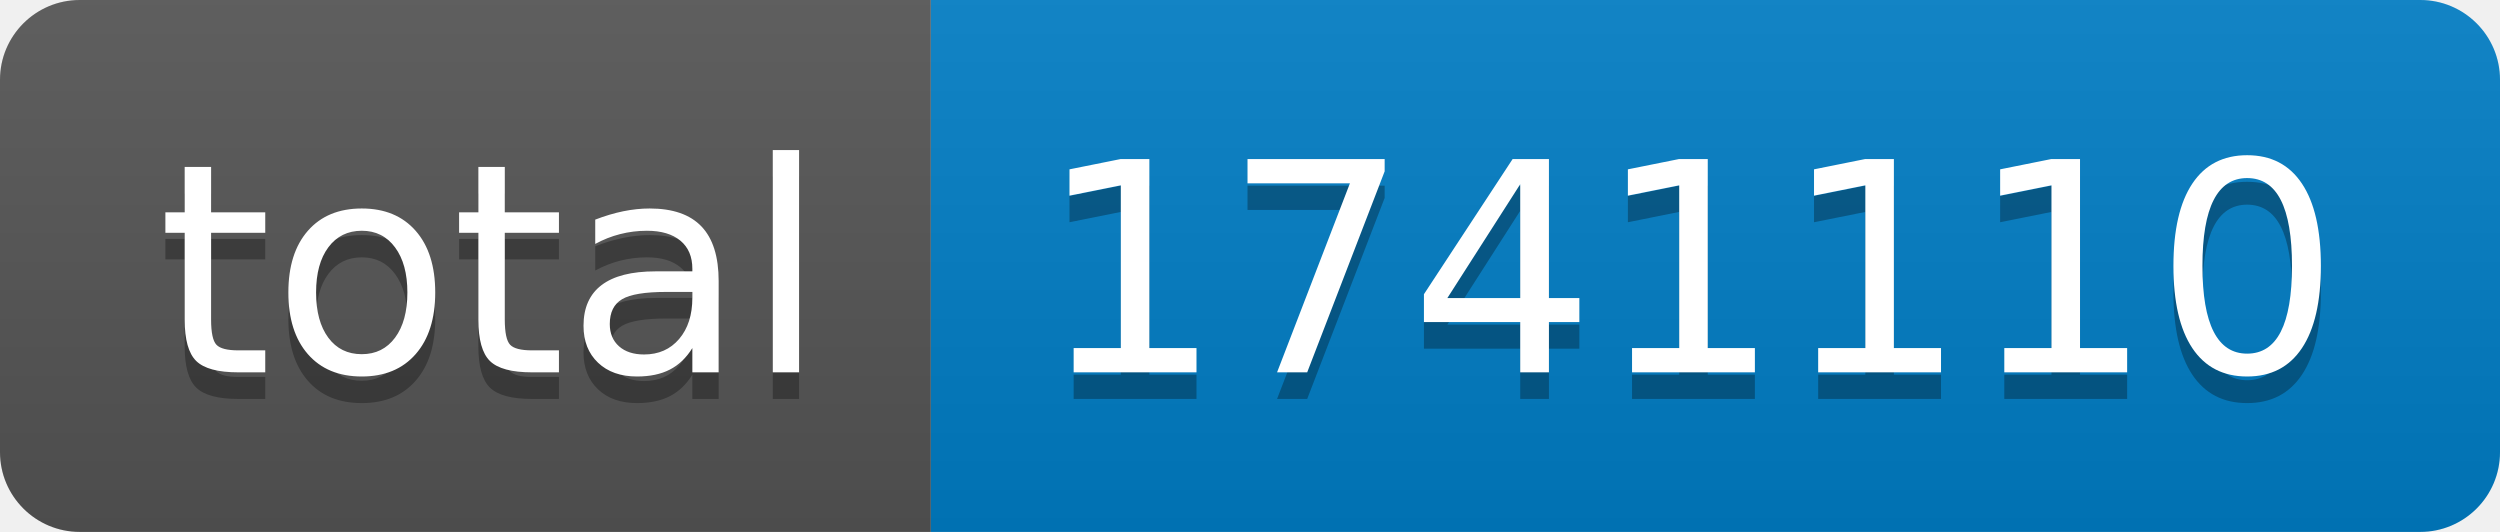
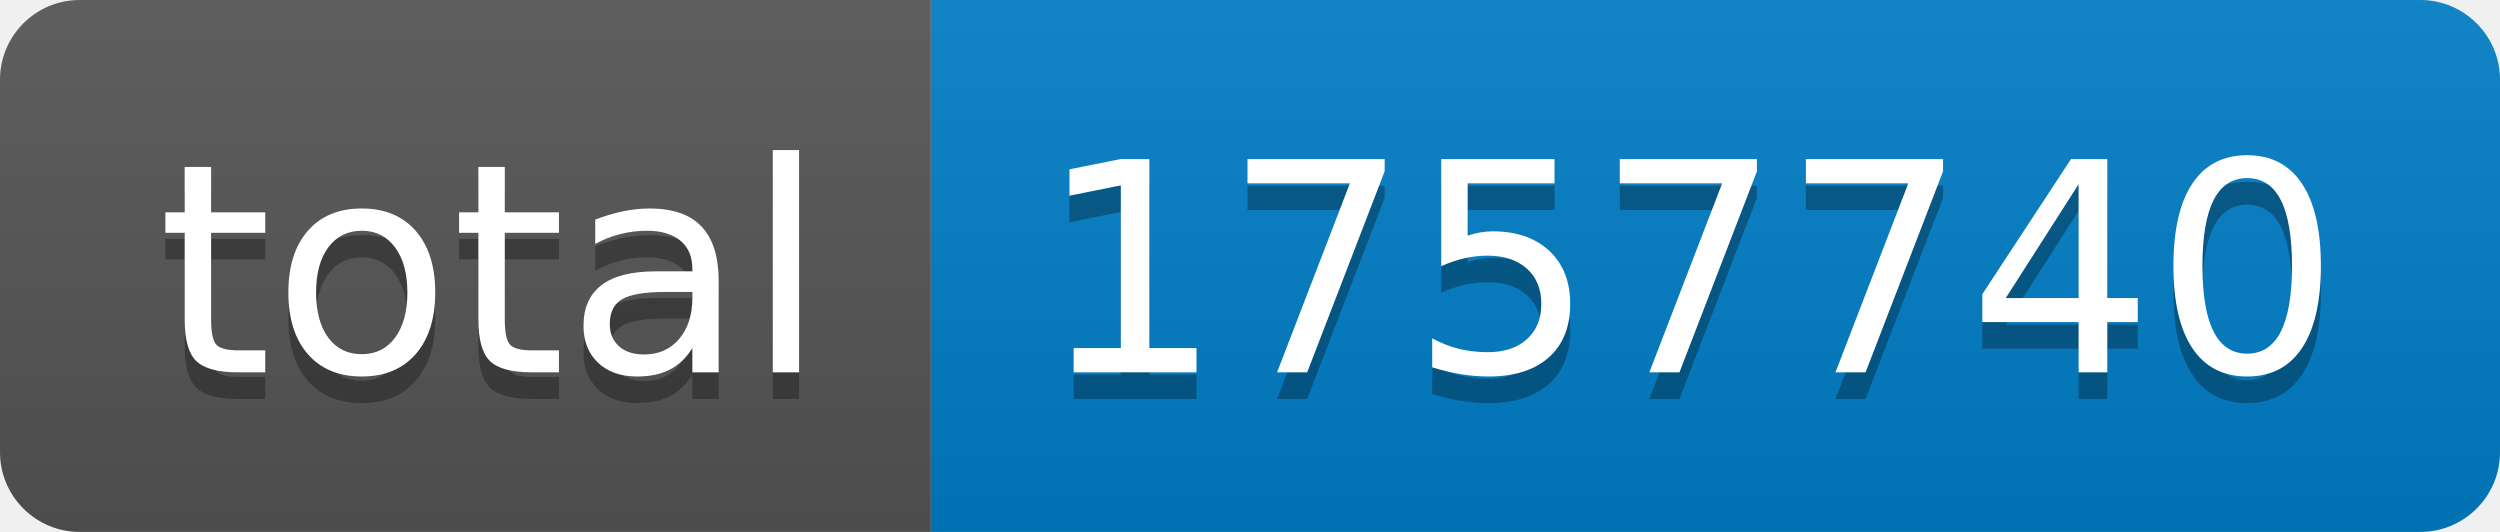
- <svg xmlns="http://www.w3.org/2000/svg" width="94" height="20" role="img" aria-label="total: 1741110">
+ <svg xmlns="http://www.w3.org/2000/svg" width="94" height="20" role="img" aria-label="total: 1757740">
  <linearGradient id="s" x2="0" y2="100%">
    <stop offset="0" stop-color="#bbb" stop-opacity=".1" />
    <stop offset="1" stop-opacity=".1" />
  </linearGradient>
  <clipPath id="r">
    <rect width="94" height="20" rx="3" fill="#fff" />
  </clipPath>
  <g clip-path="url(#r)">
    <rect width="35" height="20" fill="#555" />
    <rect x="35" width="59" height="20" fill="#007ec6" />
    <rect width="94" height="20" fill="url(#s)" />
  </g>
  <g fill="#fff" text-anchor="middle" font-family="Verdana,Geneva,DejaVu Sans,sans-serif" text-rendering="geometricPrecision" font-size="110">
    <text aria-hidden="true" x="185" y="150" fill="#010101" fill-opacity=".3" transform="scale(.1)" textLength="250">total</text>
    <text x="185" y="140" transform="scale(.1)" fill="#fff" textLength="250">total</text>
-     <text aria-hidden="true" x="635" y="150" fill="#010101" fill-opacity=".3" transform="scale(.1)" textLength="490">1741110</text>
-     <text x="635" y="140" transform="scale(.1)" fill="#fff" textLength="490">1741110</text>
+     <text aria-hidden="true" x="635" y="150" fill="#010101" fill-opacity=".3" transform="scale(.1)" textLength="490">1757740</text>
+     <text x="635" y="140" transform="scale(.1)" fill="#fff" textLength="490">1757740</text>
  </g>
</svg>
